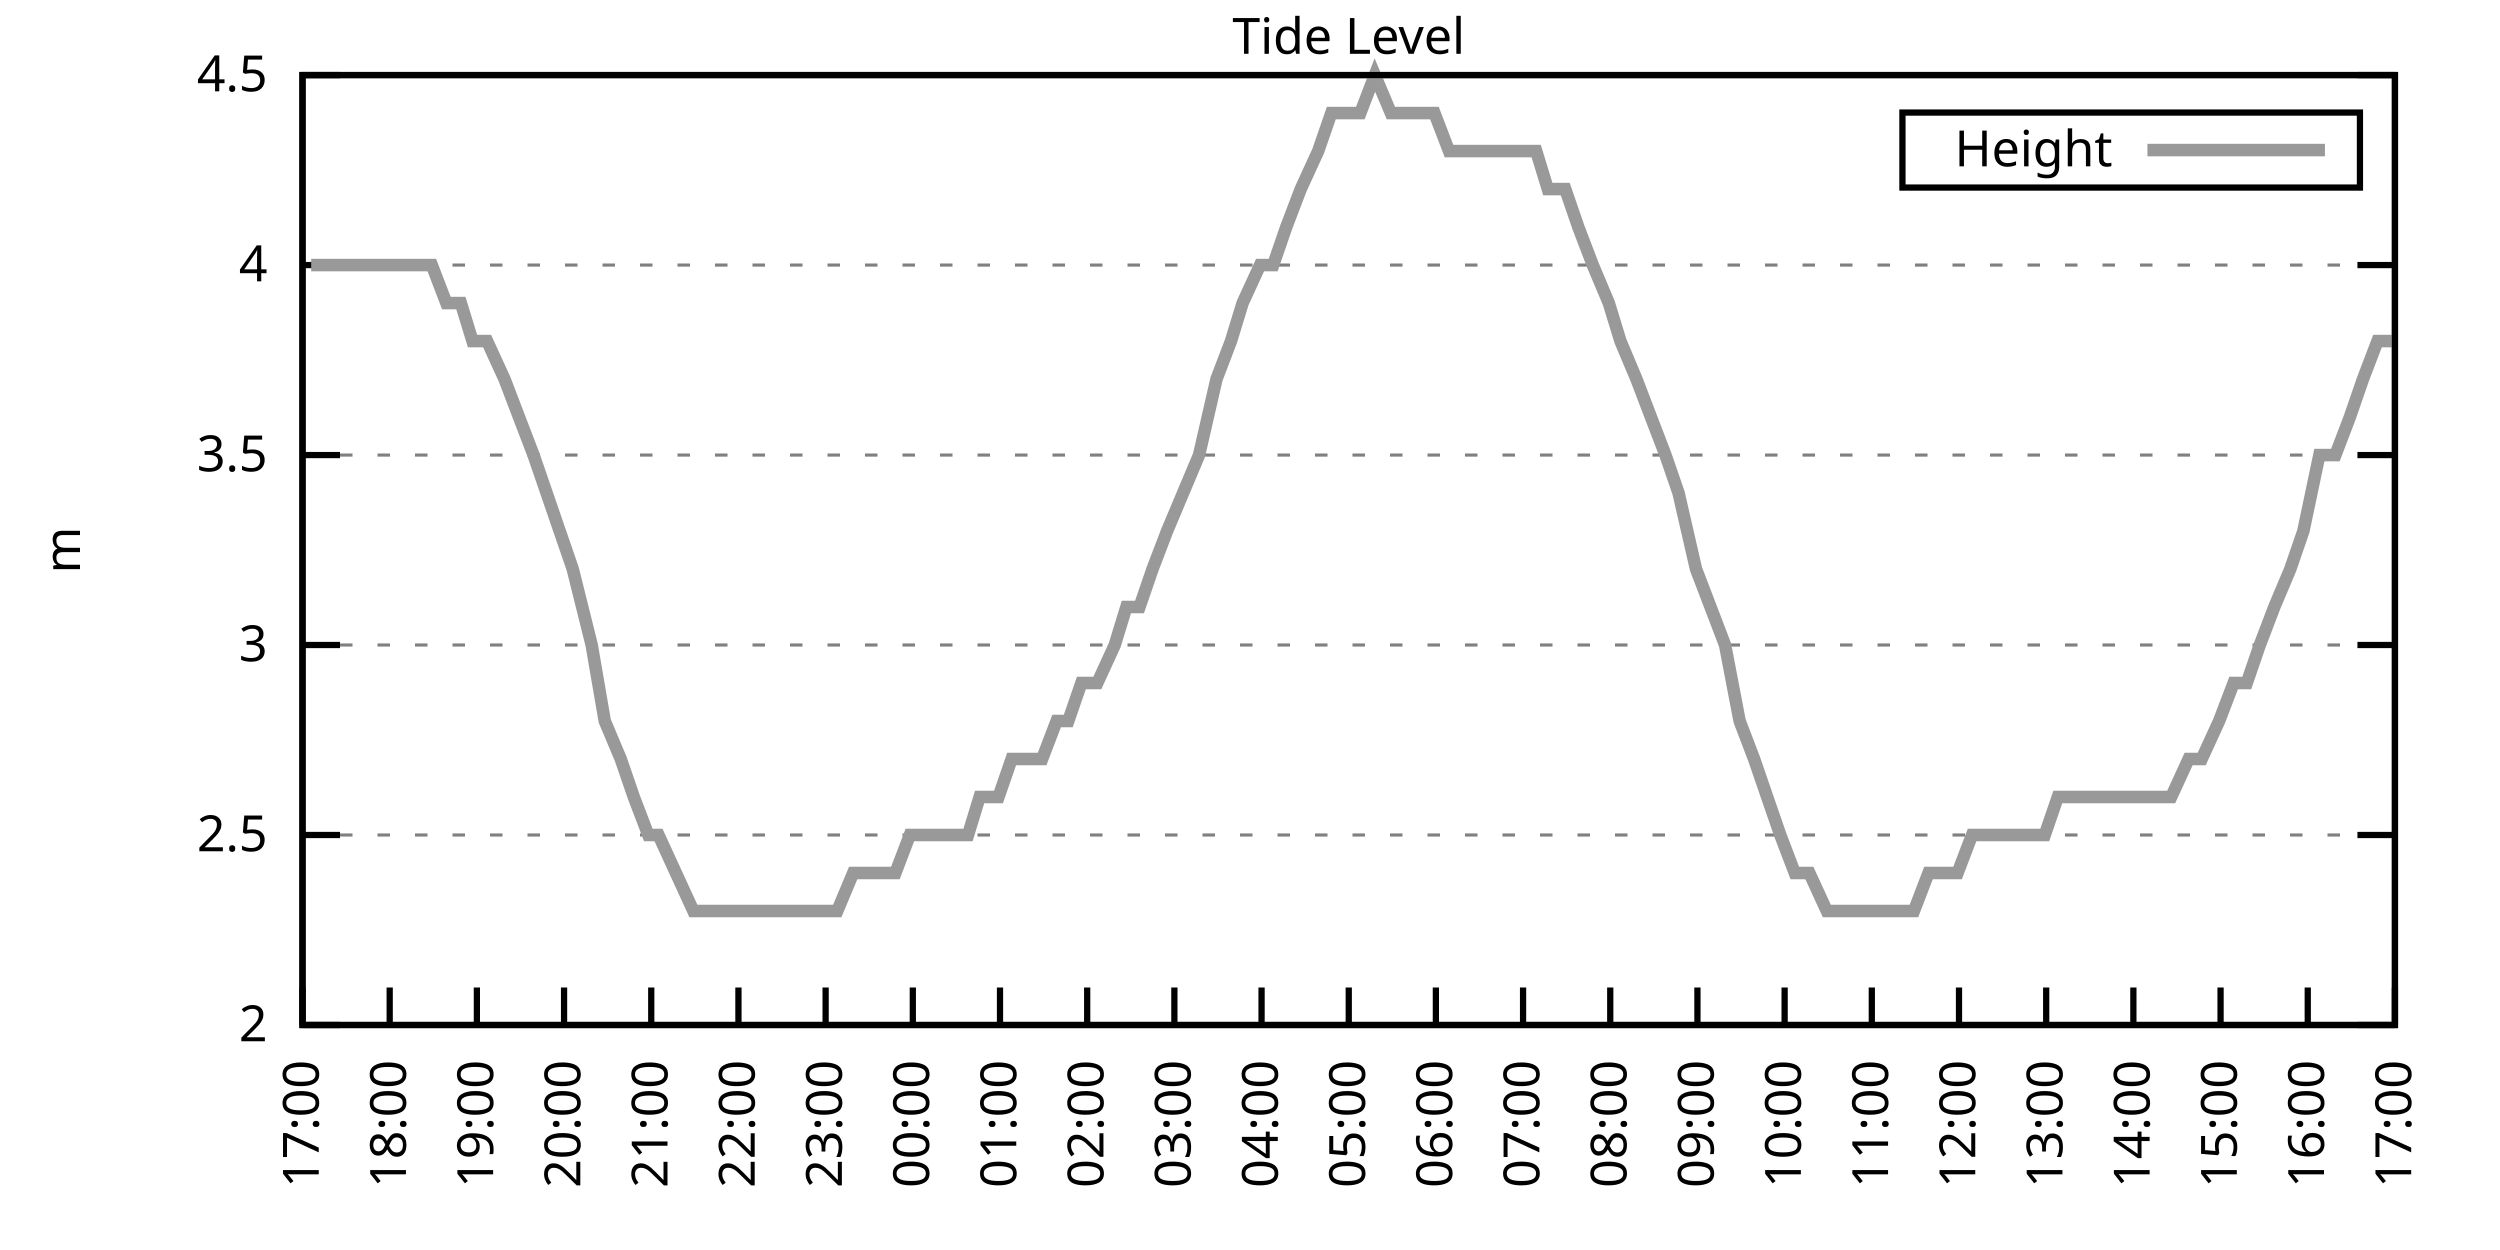
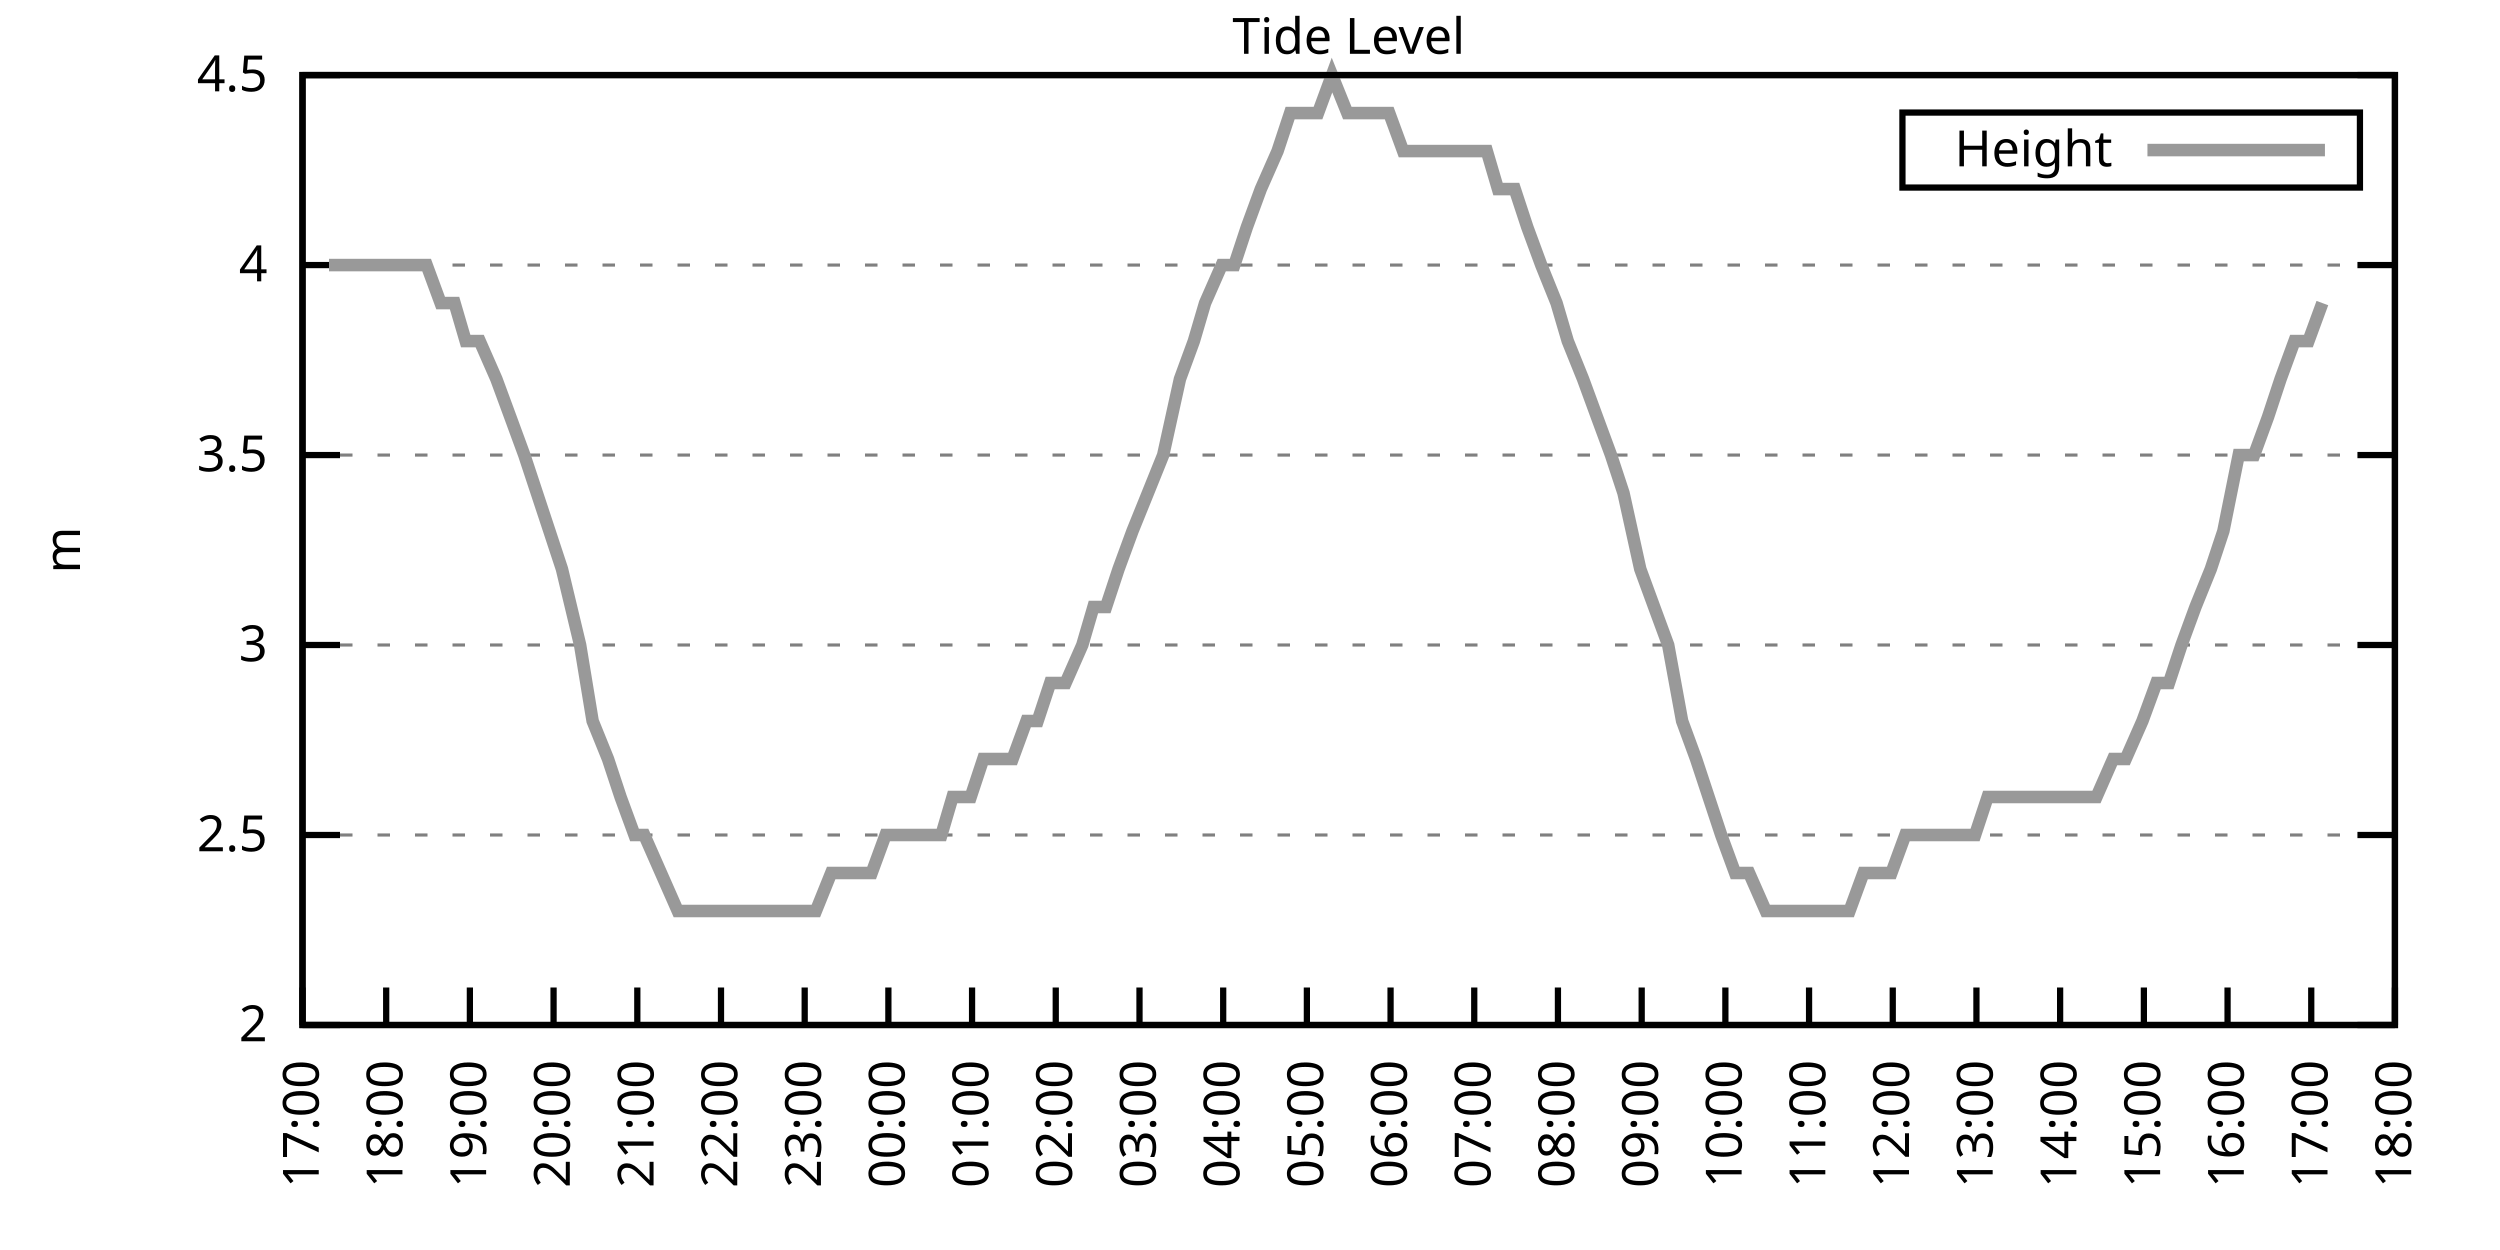
<svg xmlns="http://www.w3.org/2000/svg" xmlns:xlink="http://www.w3.org/1999/xlink" width="400" height="200" viewBox="0 0 400 200">
  <g id="gnuplot_canvas">
    <rect x="0" y="0" width="400" height="200" fill="none" />
    <defs>
      <circle id="gpDot" r="0.5" stroke-width="0.5" stroke="currentColor" />
      <path id="gpPt0" stroke-width="0.333" stroke="currentColor" d="M-1,0 h2 M0,-1 v2" />
      <path id="gpPt1" stroke-width="0.333" stroke="currentColor" d="M-1,-1 L1,1 M1,-1 L-1,1" />
      <path id="gpPt2" stroke-width="0.333" stroke="currentColor" d="M-1,0 L1,0 M0,-1 L0,1 M-1,-1 L1,1 M-1,1 L1,-1" />
      <rect id="gpPt3" stroke-width="0.333" stroke="currentColor" x="-1" y="-1" width="2" height="2" />
      <rect id="gpPt4" stroke-width="0.333" stroke="currentColor" fill="currentColor" x="-1" y="-1" width="2" height="2" />
      <circle id="gpPt5" stroke-width="0.333" stroke="currentColor" cx="0" cy="0" r="1" />
      <use xlink:href="#gpPt5" id="gpPt6" fill="currentColor" stroke="none" />
      <path id="gpPt7" stroke-width="0.333" stroke="currentColor" d="M0,-1.33 L-1.33,0.67 L1.33,0.67 z" />
      <use xlink:href="#gpPt7" id="gpPt8" fill="currentColor" stroke="none" />
      <use xlink:href="#gpPt7" id="gpPt9" stroke="currentColor" transform="rotate(180)" />
      <use xlink:href="#gpPt9" id="gpPt10" fill="currentColor" stroke="none" />
      <use xlink:href="#gpPt3" id="gpPt11" stroke="currentColor" transform="rotate(45)" />
      <use xlink:href="#gpPt11" id="gpPt12" fill="currentColor" stroke="none" />
      <path id="gpPt13" stroke-width="0.333" stroke="currentColor" d="M0,1.330 L1.265,0.411 L0.782,-1.067 L-0.782,-1.076 L-1.265,0.411 z" />
      <use xlink:href="#gpPt13" id="gpPt14" fill="currentColor" stroke="none" />
      <filter id="textbox" filterUnits="objectBoundingBox" x="0" y="0" height="1" width="1">
        <feFlood flood-color="white" flood-opacity="1" result="bgnd" />
        <feComposite in="SourceGraphic" in2="bgnd" operator="atop" />
      </filter>
      <filter id="greybox" filterUnits="objectBoundingBox" x="0" y="0" height="1" width="1">
        <feFlood flood-color="lightgrey" flood-opacity="1" result="grey" />
        <feComposite in="SourceGraphic" in2="grey" operator="atop" />
      </filter>
    </defs>
    <g fill="none" color="white" stroke="currentColor" stroke-width="1.00" stroke-linecap="butt" stroke-linejoin="miter">
</g>
    <g fill="none" color="black" stroke="currentColor" stroke-width="1.00" stroke-linecap="butt" stroke-linejoin="miter">
      <g stroke="none" shape-rendering="crispEdges">
        <polygon fill="rgb(255, 255, 255)" points="48.40,164.00 383.18,164.00 383.18,12.02 48.40,12.02 " />
      </g>
    </g>
    <g fill="none" color="black" stroke="currentColor" stroke-width="1.00" stroke-linecap="butt" stroke-linejoin="miter">
</g>
    <g fill="none" color="black" stroke="black" stroke-width="0.50" stroke-linecap="butt" stroke-linejoin="miter">
</g>
    <g fill="none" color="gray" stroke="currentColor" stroke-width="0.50" stroke-linecap="butt" stroke-linejoin="miter">
      <path stroke="gray" stroke-dasharray="2,4" class="gridline" d="M48.40,164.00 L383.19,164.00  " />
    </g>
    <g fill="none" color="gray" stroke="gray" stroke-width="1.00" stroke-linecap="butt" stroke-linejoin="miter">
</g>
    <g fill="none" color="black" stroke="currentColor" stroke-width="1.00" stroke-linecap="butt" stroke-linejoin="miter">
      <path stroke="black" d="M48.40,164.00 L54.40,164.00 M383.19,164.00 L377.19,164.00  " />
      <g transform="translate(42.80,166.60)" stroke="none" fill="black" font-family="Sans" font-size="8.00" text-anchor="end">
        <text>
          <tspan font-family="Sans"> 2</tspan>
        </text>
      </g>
    </g>
    <g fill="none" color="black" stroke="currentColor" stroke-width="1.00" stroke-linecap="butt" stroke-linejoin="miter">
</g>
    <g fill="none" color="black" stroke="black" stroke-width="0.50" stroke-linecap="butt" stroke-linejoin="miter">
</g>
    <g fill="none" color="gray" stroke="currentColor" stroke-width="0.50" stroke-linecap="butt" stroke-linejoin="miter">
      <path stroke="gray" stroke-dasharray="2,4" class="gridline" d="M48.40,133.60 L383.19,133.60  " />
    </g>
    <g fill="none" color="gray" stroke="gray" stroke-width="1.00" stroke-linecap="butt" stroke-linejoin="miter">
</g>
    <g fill="none" color="black" stroke="currentColor" stroke-width="1.00" stroke-linecap="butt" stroke-linejoin="miter">
      <path stroke="black" d="M48.40,133.60 L54.40,133.60 M383.19,133.60 L377.19,133.60  " />
      <g transform="translate(42.80,136.20)" stroke="none" fill="black" font-family="Sans" font-size="8.00" text-anchor="end">
        <text>
          <tspan font-family="Sans"> 2.5</tspan>
        </text>
      </g>
    </g>
    <g fill="none" color="black" stroke="currentColor" stroke-width="1.00" stroke-linecap="butt" stroke-linejoin="miter">
</g>
    <g fill="none" color="black" stroke="black" stroke-width="0.50" stroke-linecap="butt" stroke-linejoin="miter">
</g>
    <g fill="none" color="gray" stroke="currentColor" stroke-width="0.50" stroke-linecap="butt" stroke-linejoin="miter">
      <path stroke="gray" stroke-dasharray="2,4" class="gridline" d="M48.40,103.20 L383.19,103.20  " />
    </g>
    <g fill="none" color="gray" stroke="gray" stroke-width="1.00" stroke-linecap="butt" stroke-linejoin="miter">
</g>
    <g fill="none" color="black" stroke="currentColor" stroke-width="1.00" stroke-linecap="butt" stroke-linejoin="miter">
      <path stroke="black" d="M48.40,103.20 L54.40,103.20 M383.19,103.20 L377.19,103.20  " />
      <g transform="translate(42.80,105.80)" stroke="none" fill="black" font-family="Sans" font-size="8.00" text-anchor="end">
        <text>
          <tspan font-family="Sans"> 3</tspan>
        </text>
      </g>
    </g>
    <g fill="none" color="black" stroke="currentColor" stroke-width="1.00" stroke-linecap="butt" stroke-linejoin="miter">
</g>
    <g fill="none" color="black" stroke="black" stroke-width="0.50" stroke-linecap="butt" stroke-linejoin="miter">
</g>
    <g fill="none" color="gray" stroke="currentColor" stroke-width="0.50" stroke-linecap="butt" stroke-linejoin="miter">
      <path stroke="gray" stroke-dasharray="2,4" class="gridline" d="M48.40,72.81 L383.19,72.81  " />
    </g>
    <g fill="none" color="gray" stroke="gray" stroke-width="1.00" stroke-linecap="butt" stroke-linejoin="miter">
</g>
    <g fill="none" color="black" stroke="currentColor" stroke-width="1.00" stroke-linecap="butt" stroke-linejoin="miter">
      <path stroke="black" d="M48.40,72.81 L54.40,72.81 M383.19,72.81 L377.19,72.81  " />
      <g transform="translate(42.80,75.41)" stroke="none" fill="black" font-family="Sans" font-size="8.00" text-anchor="end">
        <text>
          <tspan font-family="Sans"> 3.5</tspan>
        </text>
      </g>
    </g>
    <g fill="none" color="black" stroke="currentColor" stroke-width="1.00" stroke-linecap="butt" stroke-linejoin="miter">
</g>
    <g fill="none" color="black" stroke="black" stroke-width="0.50" stroke-linecap="butt" stroke-linejoin="miter">
</g>
    <g fill="none" color="gray" stroke="currentColor" stroke-width="0.50" stroke-linecap="butt" stroke-linejoin="miter">
      <path stroke="gray" stroke-dasharray="2,4" class="gridline" d="M48.40,42.41 L383.19,42.41  " />
    </g>
    <g fill="none" color="gray" stroke="gray" stroke-width="1.00" stroke-linecap="butt" stroke-linejoin="miter">
</g>
    <g fill="none" color="black" stroke="currentColor" stroke-width="1.00" stroke-linecap="butt" stroke-linejoin="miter">
      <path stroke="black" d="M48.40,42.41 L54.40,42.41 M383.19,42.41 L377.19,42.41  " />
      <g transform="translate(42.80,45.01)" stroke="none" fill="black" font-family="Sans" font-size="8.00" text-anchor="end">
        <text>
          <tspan font-family="Sans"> 4</tspan>
        </text>
      </g>
    </g>
    <g fill="none" color="black" stroke="currentColor" stroke-width="1.00" stroke-linecap="butt" stroke-linejoin="miter">
</g>
    <g fill="none" color="black" stroke="black" stroke-width="0.50" stroke-linecap="butt" stroke-linejoin="miter">
</g>
    <g fill="none" color="gray" stroke="currentColor" stroke-width="0.50" stroke-linecap="butt" stroke-linejoin="miter">
      <path stroke="gray" stroke-dasharray="2,4" class="gridline" d="M48.40,12.01 L383.19,12.01  " />
    </g>
    <g fill="none" color="gray" stroke="gray" stroke-width="1.00" stroke-linecap="butt" stroke-linejoin="miter">
</g>
    <g fill="none" color="black" stroke="currentColor" stroke-width="1.00" stroke-linecap="butt" stroke-linejoin="miter">
      <path stroke="black" d="M48.40,12.01 L54.40,12.01 M383.19,12.01 L377.19,12.01  " />
      <g transform="translate(42.80,14.61)" stroke="none" fill="black" font-family="Sans" font-size="8.00" text-anchor="end">
        <text>
          <tspan font-family="Sans"> 4.5</tspan>
        </text>
      </g>
    </g>
    <g fill="none" color="black" stroke="currentColor" stroke-width="1.00" stroke-linecap="butt" stroke-linejoin="miter">
      <path stroke="black" d="M48.40,164.00 L48.40,158.00  " />
      <g transform="translate(51.00,169.60) rotate(270.00)" stroke="none" fill="black" font-family="Sans" font-size="8.00" text-anchor="end">
        <text>
          <tspan font-family="Sans">17:00</tspan>
        </text>
      </g>
    </g>
    <g fill="none" color="black" stroke="currentColor" stroke-width="1.00" stroke-linecap="butt" stroke-linejoin="miter">
-       <path stroke="black" d="M62.35,164.00 L62.35,158.00  " />
-       <g transform="translate(64.95,169.60) rotate(270.00)" stroke="none" fill="black" font-family="Sans" font-size="8.00" text-anchor="end">
+       <path stroke="black" d="M61.79,164.00 L61.79,158.00  " />
+       <g transform="translate(64.39,169.60) rotate(270.00)" stroke="none" fill="black" font-family="Sans" font-size="8.00" text-anchor="end">
        <text>
          <tspan font-family="Sans">18:00</tspan>
        </text>
      </g>
    </g>
    <g fill="none" color="black" stroke="currentColor" stroke-width="1.00" stroke-linecap="butt" stroke-linejoin="miter">
-       <path stroke="black" d="M76.30,164.00 L76.30,158.00  " />
-       <g transform="translate(78.90,169.60) rotate(270.00)" stroke="none" fill="black" font-family="Sans" font-size="8.00" text-anchor="end">
+       <path stroke="black" d="M75.18,164.00 L75.18,158.00  " />
+       <g transform="translate(77.78,169.60) rotate(270.00)" stroke="none" fill="black" font-family="Sans" font-size="8.00" text-anchor="end">
        <text>
          <tspan font-family="Sans">19:00</tspan>
        </text>
      </g>
    </g>
    <g fill="none" color="black" stroke="currentColor" stroke-width="1.00" stroke-linecap="butt" stroke-linejoin="miter">
-       <path stroke="black" d="M90.25,164.00 L90.25,158.00  " />
-       <g transform="translate(92.85,169.60) rotate(270.00)" stroke="none" fill="black" font-family="Sans" font-size="8.00" text-anchor="end">
+       <path stroke="black" d="M88.57,164.00 L88.57,158.00  " />
+       <g transform="translate(91.17,169.60) rotate(270.00)" stroke="none" fill="black" font-family="Sans" font-size="8.00" text-anchor="end">
        <text>
          <tspan font-family="Sans">20:00</tspan>
        </text>
      </g>
    </g>
    <g fill="none" color="black" stroke="currentColor" stroke-width="1.00" stroke-linecap="butt" stroke-linejoin="miter">
-       <path stroke="black" d="M104.20,164.00 L104.20,158.00  " />
-       <g transform="translate(106.80,169.60) rotate(270.00)" stroke="none" fill="black" font-family="Sans" font-size="8.00" text-anchor="end">
+       <path stroke="black" d="M101.97,164.00 L101.97,158.00  " />
+       <g transform="translate(104.57,169.60) rotate(270.00)" stroke="none" fill="black" font-family="Sans" font-size="8.00" text-anchor="end">
        <text>
          <tspan font-family="Sans">21:00</tspan>
        </text>
      </g>
    </g>
    <g fill="none" color="black" stroke="currentColor" stroke-width="1.00" stroke-linecap="butt" stroke-linejoin="miter">
-       <path stroke="black" d="M118.15,164.00 L118.15,158.00  " />
-       <g transform="translate(120.75,169.60) rotate(270.00)" stroke="none" fill="black" font-family="Sans" font-size="8.00" text-anchor="end">
+       <path stroke="black" d="M115.36,164.00 L115.36,158.00  " />
+       <g transform="translate(117.96,169.60) rotate(270.00)" stroke="none" fill="black" font-family="Sans" font-size="8.00" text-anchor="end">
        <text>
          <tspan font-family="Sans">22:00</tspan>
        </text>
      </g>
    </g>
    <g fill="none" color="black" stroke="currentColor" stroke-width="1.00" stroke-linecap="butt" stroke-linejoin="miter">
-       <path stroke="black" d="M132.10,164.00 L132.10,158.00  " />
-       <g transform="translate(134.70,169.60) rotate(270.00)" stroke="none" fill="black" font-family="Sans" font-size="8.00" text-anchor="end">
+       <path stroke="black" d="M128.75,164.00 L128.75,158.00  " />
+       <g transform="translate(131.35,169.60) rotate(270.00)" stroke="none" fill="black" font-family="Sans" font-size="8.00" text-anchor="end">
        <text>
          <tspan font-family="Sans">23:00</tspan>
        </text>
      </g>
    </g>
    <g fill="none" color="black" stroke="currentColor" stroke-width="1.00" stroke-linecap="butt" stroke-linejoin="miter">
-       <path stroke="black" d="M146.05,164.00 L146.05,158.00  " />
-       <g transform="translate(148.65,169.60) rotate(270.00)" stroke="none" fill="black" font-family="Sans" font-size="8.00" text-anchor="end">
+       <path stroke="black" d="M142.14,164.00 L142.14,158.00  " />
+       <g transform="translate(144.74,169.60) rotate(270.00)" stroke="none" fill="black" font-family="Sans" font-size="8.00" text-anchor="end">
        <text>
          <tspan font-family="Sans">00:00</tspan>
        </text>
      </g>
    </g>
    <g fill="none" color="black" stroke="currentColor" stroke-width="1.00" stroke-linecap="butt" stroke-linejoin="miter">
-       <path stroke="black" d="M160.00,164.00 L160.00,158.00  " />
-       <g transform="translate(162.60,169.60) rotate(270.00)" stroke="none" fill="black" font-family="Sans" font-size="8.00" text-anchor="end">
+       <path stroke="black" d="M155.53,164.00 L155.53,158.00  " />
+       <g transform="translate(158.13,169.60) rotate(270.00)" stroke="none" fill="black" font-family="Sans" font-size="8.00" text-anchor="end">
        <text>
          <tspan font-family="Sans">01:00</tspan>
        </text>
      </g>
    </g>
    <g fill="none" color="black" stroke="currentColor" stroke-width="1.00" stroke-linecap="butt" stroke-linejoin="miter">
-       <path stroke="black" d="M173.95,164.00 L173.95,158.00  " />
-       <g transform="translate(176.55,169.60) rotate(270.00)" stroke="none" fill="black" font-family="Sans" font-size="8.00" text-anchor="end">
+       <path stroke="black" d="M168.92,164.00 L168.92,158.00  " />
+       <g transform="translate(171.52,169.60) rotate(270.00)" stroke="none" fill="black" font-family="Sans" font-size="8.00" text-anchor="end">
        <text>
          <tspan font-family="Sans">02:00</tspan>
        </text>
      </g>
    </g>
    <g fill="none" color="black" stroke="currentColor" stroke-width="1.00" stroke-linecap="butt" stroke-linejoin="miter">
-       <path stroke="black" d="M187.90,164.00 L187.90,158.00  " />
-       <g transform="translate(190.50,169.60) rotate(270.00)" stroke="none" fill="black" font-family="Sans" font-size="8.00" text-anchor="end">
+       <path stroke="black" d="M182.32,164.00 L182.32,158.00  " />
+       <g transform="translate(184.92,169.60) rotate(270.00)" stroke="none" fill="black" font-family="Sans" font-size="8.00" text-anchor="end">
        <text>
          <tspan font-family="Sans">03:00</tspan>
        </text>
      </g>
    </g>
    <g fill="none" color="black" stroke="currentColor" stroke-width="1.00" stroke-linecap="butt" stroke-linejoin="miter">
-       <path stroke="black" d="M201.85,164.00 L201.85,158.00  " />
-       <g transform="translate(204.45,169.60) rotate(270.00)" stroke="none" fill="black" font-family="Sans" font-size="8.00" text-anchor="end">
+       <path stroke="black" d="M195.71,164.00 L195.71,158.00  " />
+       <g transform="translate(198.31,169.60) rotate(270.00)" stroke="none" fill="black" font-family="Sans" font-size="8.00" text-anchor="end">
        <text>
          <tspan font-family="Sans">04:00</tspan>
        </text>
      </g>
    </g>
    <g fill="none" color="black" stroke="currentColor" stroke-width="1.00" stroke-linecap="butt" stroke-linejoin="miter">
-       <path stroke="black" d="M215.80,164.00 L215.80,158.00  " />
-       <g transform="translate(218.40,169.60) rotate(270.00)" stroke="none" fill="black" font-family="Sans" font-size="8.00" text-anchor="end">
+       <path stroke="black" d="M209.10,164.00 L209.10,158.00  " />
+       <g transform="translate(211.70,169.60) rotate(270.00)" stroke="none" fill="black" font-family="Sans" font-size="8.00" text-anchor="end">
        <text>
          <tspan font-family="Sans">05:00</tspan>
        </text>
      </g>
    </g>
    <g fill="none" color="black" stroke="currentColor" stroke-width="1.00" stroke-linecap="butt" stroke-linejoin="miter">
-       <path stroke="black" d="M229.74,164.00 L229.74,158.00  " />
-       <g transform="translate(232.34,169.60) rotate(270.00)" stroke="none" fill="black" font-family="Sans" font-size="8.00" text-anchor="end">
+       <path stroke="black" d="M222.49,164.00 L222.49,158.00  " />
+       <g transform="translate(225.09,169.60) rotate(270.00)" stroke="none" fill="black" font-family="Sans" font-size="8.00" text-anchor="end">
        <text>
          <tspan font-family="Sans">06:00</tspan>
        </text>
      </g>
    </g>
    <g fill="none" color="black" stroke="currentColor" stroke-width="1.00" stroke-linecap="butt" stroke-linejoin="miter">
-       <path stroke="black" d="M243.69,164.00 L243.69,158.00  " />
-       <g transform="translate(246.29,169.60) rotate(270.00)" stroke="none" fill="black" font-family="Sans" font-size="8.00" text-anchor="end">
+       <path stroke="black" d="M235.88,164.00 L235.88,158.00  " />
+       <g transform="translate(238.48,169.60) rotate(270.00)" stroke="none" fill="black" font-family="Sans" font-size="8.00" text-anchor="end">
        <text>
          <tspan font-family="Sans">07:00</tspan>
        </text>
      </g>
    </g>
    <g fill="none" color="black" stroke="currentColor" stroke-width="1.00" stroke-linecap="butt" stroke-linejoin="miter">
-       <path stroke="black" d="M257.64,164.00 L257.64,158.00  " />
-       <g transform="translate(260.24,169.60) rotate(270.00)" stroke="none" fill="black" font-family="Sans" font-size="8.00" text-anchor="end">
+       <path stroke="black" d="M249.27,164.00 L249.27,158.00  " />
+       <g transform="translate(251.87,169.60) rotate(270.00)" stroke="none" fill="black" font-family="Sans" font-size="8.00" text-anchor="end">
        <text>
          <tspan font-family="Sans">08:00</tspan>
        </text>
      </g>
    </g>
    <g fill="none" color="black" stroke="currentColor" stroke-width="1.00" stroke-linecap="butt" stroke-linejoin="miter">
-       <path stroke="black" d="M271.59,164.00 L271.59,158.00  " />
-       <g transform="translate(274.19,169.60) rotate(270.00)" stroke="none" fill="black" font-family="Sans" font-size="8.00" text-anchor="end">
+       <path stroke="black" d="M262.67,164.00 L262.67,158.00  " />
+       <g transform="translate(265.27,169.60) rotate(270.00)" stroke="none" fill="black" font-family="Sans" font-size="8.00" text-anchor="end">
        <text>
          <tspan font-family="Sans">09:00</tspan>
        </text>
      </g>
    </g>
    <g fill="none" color="black" stroke="currentColor" stroke-width="1.00" stroke-linecap="butt" stroke-linejoin="miter">
-       <path stroke="black" d="M285.54,164.00 L285.54,158.00  " />
-       <g transform="translate(288.14,169.60) rotate(270.00)" stroke="none" fill="black" font-family="Sans" font-size="8.00" text-anchor="end">
+       <path stroke="black" d="M276.06,164.00 L276.06,158.00  " />
+       <g transform="translate(278.66,169.60) rotate(270.00)" stroke="none" fill="black" font-family="Sans" font-size="8.00" text-anchor="end">
        <text>
          <tspan font-family="Sans">10:00</tspan>
        </text>
      </g>
    </g>
    <g fill="none" color="black" stroke="currentColor" stroke-width="1.00" stroke-linecap="butt" stroke-linejoin="miter">
-       <path stroke="black" d="M299.49,164.00 L299.49,158.00  " />
-       <g transform="translate(302.09,169.60) rotate(270.00)" stroke="none" fill="black" font-family="Sans" font-size="8.00" text-anchor="end">
+       <path stroke="black" d="M289.45,164.00 L289.45,158.00  " />
+       <g transform="translate(292.05,169.60) rotate(270.00)" stroke="none" fill="black" font-family="Sans" font-size="8.00" text-anchor="end">
        <text>
          <tspan font-family="Sans">11:00</tspan>
        </text>
      </g>
    </g>
    <g fill="none" color="black" stroke="currentColor" stroke-width="1.00" stroke-linecap="butt" stroke-linejoin="miter">
-       <path stroke="black" d="M313.44,164.00 L313.44,158.00  " />
-       <g transform="translate(316.04,169.60) rotate(270.00)" stroke="none" fill="black" font-family="Sans" font-size="8.00" text-anchor="end">
+       <path stroke="black" d="M302.84,164.00 L302.84,158.00  " />
+       <g transform="translate(305.44,169.60) rotate(270.00)" stroke="none" fill="black" font-family="Sans" font-size="8.00" text-anchor="end">
        <text>
          <tspan font-family="Sans">12:00</tspan>
        </text>
      </g>
    </g>
    <g fill="none" color="black" stroke="currentColor" stroke-width="1.00" stroke-linecap="butt" stroke-linejoin="miter">
-       <path stroke="black" d="M327.39,164.00 L327.39,158.00  " />
-       <g transform="translate(329.99,169.60) rotate(270.00)" stroke="none" fill="black" font-family="Sans" font-size="8.00" text-anchor="end">
+       <path stroke="black" d="M316.23,164.00 L316.23,158.00  " />
+       <g transform="translate(318.83,169.60) rotate(270.00)" stroke="none" fill="black" font-family="Sans" font-size="8.00" text-anchor="end">
        <text>
          <tspan font-family="Sans">13:00</tspan>
        </text>
      </g>
    </g>
    <g fill="none" color="black" stroke="currentColor" stroke-width="1.00" stroke-linecap="butt" stroke-linejoin="miter">
-       <path stroke="black" d="M341.34,164.00 L341.34,158.00  " />
-       <g transform="translate(343.94,169.60) rotate(270.00)" stroke="none" fill="black" font-family="Sans" font-size="8.00" text-anchor="end">
+       <path stroke="black" d="M329.62,164.00 L329.62,158.00  " />
+       <g transform="translate(332.22,169.60) rotate(270.00)" stroke="none" fill="black" font-family="Sans" font-size="8.00" text-anchor="end">
        <text>
          <tspan font-family="Sans">14:00</tspan>
        </text>
      </g>
    </g>
    <g fill="none" color="black" stroke="currentColor" stroke-width="1.00" stroke-linecap="butt" stroke-linejoin="miter">
-       <path stroke="black" d="M355.29,164.00 L355.29,158.00  " />
-       <g transform="translate(357.89,169.60) rotate(270.00)" stroke="none" fill="black" font-family="Sans" font-size="8.00" text-anchor="end">
+       <path stroke="black" d="M343.02,164.00 L343.02,158.00  " />
+       <g transform="translate(345.62,169.60) rotate(270.00)" stroke="none" fill="black" font-family="Sans" font-size="8.00" text-anchor="end">
        <text>
          <tspan font-family="Sans">15:00</tspan>
        </text>
      </g>
    </g>
    <g fill="none" color="black" stroke="currentColor" stroke-width="1.00" stroke-linecap="butt" stroke-linejoin="miter">
-       <path stroke="black" d="M369.24,164.00 L369.24,158.00  " />
-       <g transform="translate(371.84,169.60) rotate(270.00)" stroke="none" fill="black" font-family="Sans" font-size="8.00" text-anchor="end">
+       <path stroke="black" d="M356.41,164.00 L356.41,158.00  " />
+       <g transform="translate(359.01,169.60) rotate(270.00)" stroke="none" fill="black" font-family="Sans" font-size="8.00" text-anchor="end">
        <text>
          <tspan font-family="Sans">16:00</tspan>
+         </text>
+       </g>
+     </g>
+     <g fill="none" color="black" stroke="currentColor" stroke-width="1.00" stroke-linecap="butt" stroke-linejoin="miter">
+       <path stroke="black" d="M369.80,164.00 L369.80,158.00  " />
+       <g transform="translate(372.40,169.60) rotate(270.00)" stroke="none" fill="black" font-family="Sans" font-size="8.00" text-anchor="end">
+         <text>
+           <tspan font-family="Sans">17:00</tspan>
        </text>
      </g>
    </g>
    <g fill="none" color="black" stroke="currentColor" stroke-width="1.00" stroke-linecap="butt" stroke-linejoin="miter">
      <path stroke="black" d="M383.19,164.00 L383.19,158.00  " />
      <g transform="translate(385.79,169.60) rotate(270.00)" stroke="none" fill="black" font-family="Sans" font-size="8.00" text-anchor="end">
        <text>
-           <tspan font-family="Sans">17:00</tspan>
+           <tspan font-family="Sans">18:00</tspan>
        </text>
      </g>
    </g>
    <g fill="none" color="black" stroke="currentColor" stroke-width="1.00" stroke-linecap="butt" stroke-linejoin="miter">
</g>
    <g fill="none" color="black" stroke="currentColor" stroke-width="1.00" stroke-linecap="butt" stroke-linejoin="miter">
      <path stroke="black" d="M48.40,12.01 L48.40,164.00 L383.19,164.00 L383.19,12.01 L48.40,12.01 Z  " />
    </g>
    <g fill="none" color="black" stroke="currentColor" stroke-width="1.00" stroke-linecap="butt" stroke-linejoin="miter">
</g>
    <g fill="none" color="black" stroke="currentColor" stroke-width="1.00" stroke-linecap="butt" stroke-linejoin="miter">
      <path stroke="black" d="M304.39,30.01 L304.39,18.01 L377.59,18.01 L377.59,30.01 L304.39,30.01 Z  " />
    </g>
    <g id="Tide_level_plot_1">
      <g fill="none" color="white" stroke="black" stroke-width="2.00" stroke-linecap="butt" stroke-linejoin="miter">
</g>
      <g fill="none" color="black" stroke="currentColor" stroke-width="2.00" stroke-linecap="butt" stroke-linejoin="miter">
        <g transform="translate(337.99,26.61)" stroke="none" fill="black" font-family="Sans" font-size="8.00" text-anchor="end">
          <text>
            <tspan font-family="Sans">Height</tspan>
          </text>
        </g>
      </g>
      <g fill="none" color="black" stroke="currentColor" stroke-width="2.00" stroke-linecap="butt" stroke-linejoin="miter">
-         <path stroke="rgb(153, 153, 153)" d="M343.59,24.01 L371.99,24.01 M49.79,42.41 L52.82,42.41 L54.68,42.41 L57.47,42.41 L59.79,42.41 L62.12,42.41   L63.74,42.41 L66.53,42.41 L69.09,42.41 L71.42,48.49 L73.74,48.49 L75.60,54.57 L77.93,54.57 L80.72,60.65   L83.04,66.73 L85.37,72.81 L87.46,78.89 L89.55,84.97 L91.64,91.04 L94.67,103.20 L96.76,115.36 L99.32,121.44   L101.41,127.52 L103.73,133.60 L105.36,133.60 L108.15,139.68 L110.94,145.76 L113.03,145.76 L115.13,145.76 L117.68,145.76   L119.54,145.76 L122.33,145.76 L124.66,145.76 L127.22,145.76 L129.54,145.76 L131.63,145.76 L133.96,145.76 L136.51,139.68   L138.84,139.68 L140.93,139.68 L143.26,139.68 L145.58,133.60 L147.91,133.60 L149.77,133.60 L151.86,133.60 L154.88,133.60   L156.74,127.52 L159.76,127.52 L161.86,121.44 L163.72,121.44 L166.74,121.44 L169.06,115.36 L170.92,115.36 L173.02,109.28   L175.57,109.28 L178.36,103.20 L180.22,97.12 L182.32,97.12 L184.41,91.04 L186.73,84.97 L189.29,78.89 L191.85,72.81   L194.64,60.65 L196.96,54.57 L198.82,48.49 L201.61,42.41 L203.71,42.41 L205.80,36.33 L208.12,30.25 L210.91,24.17   L213.01,18.09 L215.33,18.09 L217.65,18.09 L219.98,12.01 L222.54,18.09 L224.63,18.09 L226.72,18.09 L229.51,18.09   L231.84,24.17 L233.93,24.17 L236.25,24.17 L238.58,24.17 L240.90,24.17 L243.46,24.17 L245.79,24.17 L247.65,30.25   L250.44,30.25 L252.53,36.33 L254.85,42.41 L257.41,48.49 L259.27,54.57 L261.83,60.65 L264.15,66.73 L266.48,72.81   L268.57,78.89 L271.36,91.04 L273.69,97.12 L276.01,103.20 L278.34,115.36 L280.66,121.44 L282.75,127.52 L284.85,133.60   L287.17,139.68 L289.50,139.68 L292.29,145.76 L294.61,145.76 L296.94,145.76 L299.03,145.76 L301.35,145.76 L303.68,145.76   L306.23,145.76 L308.56,139.68 L310.88,139.68 L313.21,139.68 L315.53,133.60 L317.39,133.60 L320.18,133.60 L322.51,133.60   L324.37,133.60 L327.16,133.60 L329.25,127.52 L331.34,127.52 L333.90,127.52 L336.23,127.52 L338.32,127.52 L340.64,127.52   L342.97,127.52 L345.06,127.52 L347.39,127.52 L350.18,121.44 L352.27,121.44 L355.06,115.36 L357.38,109.28 L359.48,109.28   L361.57,103.20 L363.89,97.12 L366.45,91.04 L368.54,84.97 L371.10,72.81 L373.66,72.81 L375.98,66.73 L378.08,60.65   L380.40,54.57 L382.73,54.57  " />
+         <path stroke="rgb(153, 153, 153)" d="M343.59,24.01 L371.99,24.01 M52.64,42.41 L54.43,42.41 L57.10,42.41 L59.34,42.41 L61.57,42.41 L63.13,42.41   L65.81,42.41 L68.26,42.41 L70.50,48.49 L72.73,48.49 L74.51,54.57 L76.75,54.57 L79.42,60.65 L81.66,66.73   L83.89,72.81 L85.90,78.89 L87.91,84.97 L89.91,91.04 L92.82,103.20 L94.82,115.36 L97.28,121.44 L99.29,127.52   L101.52,133.60 L103.08,133.60 L105.76,139.68 L108.44,145.76 L110.45,145.76 L112.46,145.76 L114.91,145.76 L116.70,145.76   L119.38,145.76 L121.61,145.76 L124.06,145.76 L126.29,145.76 L128.30,145.76 L130.54,145.76 L132.99,139.68 L135.22,139.68   L137.23,139.68 L139.46,139.68 L141.69,133.60 L143.93,133.60 L145.71,133.60 L147.72,133.60 L150.62,133.60 L152.41,127.52   L155.31,127.52 L157.32,121.44 L159.10,121.44 L162.01,121.44 L164.24,115.36 L166.02,115.36 L168.03,109.28 L170.49,109.28   L173.17,103.20 L174.95,97.12 L176.96,97.12 L178.97,91.04 L181.20,84.97 L183.66,78.89 L186.11,72.81 L188.79,60.65   L191.02,54.57 L192.81,48.49 L195.48,42.41 L197.49,42.41 L199.50,36.33 L201.73,30.25 L204.41,24.17 L206.42,18.09   L208.65,18.09 L210.88,18.09 L213.12,12.01 L215.57,18.09 L217.58,18.09 L219.59,18.09 L222.27,18.09 L224.50,24.17   L226.51,24.17 L228.74,24.17 L230.97,24.17 L233.20,24.17 L235.66,24.17 L237.89,24.17 L239.68,30.25 L242.36,30.25   L244.36,36.33 L246.60,42.41 L249.05,48.49 L250.84,54.57 L253.29,60.65 L255.52,66.73 L257.76,72.81 L259.76,78.89   L262.44,91.04 L264.67,97.12 L266.91,103.20 L269.14,115.36 L271.37,121.44 L273.38,127.52 L275.39,133.60 L277.62,139.68   L279.85,139.68 L282.53,145.76 L284.76,145.76 L286.99,145.76 L289.00,145.76 L291.23,145.76 L293.47,145.76 L295.92,145.76   L298.15,139.68 L300.39,139.68 L302.62,139.68 L304.85,133.60 L306.63,133.60 L309.31,133.60 L311.54,133.60 L313.33,133.60   L316.01,133.60 L318.02,127.52 L320.03,127.52 L322.48,127.52 L324.71,127.52 L326.72,127.52 L328.95,127.52 L331.19,127.52   L333.19,127.52 L335.43,127.52 L338.10,121.44 L340.11,121.44 L342.79,115.36 L345.02,109.28 L347.03,109.28 L349.04,103.20   L351.27,97.12 L353.73,91.04 L355.74,84.97 L358.19,72.81 L360.65,72.81 L362.88,66.73 L364.89,60.65 L367.12,54.57   L369.35,54.57 L371.58,48.49  " />
      </g>
    </g>
    <g fill="none" color="black" stroke="currentColor" stroke-width="2.00" stroke-linecap="butt" stroke-linejoin="miter">
</g>
    <g fill="none" color="black" stroke="black" stroke-width="1.00" stroke-linecap="butt" stroke-linejoin="miter">
</g>
    <g fill="none" color="black" stroke="currentColor" stroke-width="1.00" stroke-linecap="butt" stroke-linejoin="miter">
      <path stroke="black" d="M48.40,12.01 L48.40,164.00 L383.19,164.00 L383.19,12.01 L48.40,12.01 Z  " />
      <g transform="translate(12.80,88.01) rotate(270.00)" stroke="none" fill="black" font-family="Sans" font-size="8.00" text-anchor="middle">
        <text>
          <tspan font-family="Sans">m</tspan>
        </text>
      </g>
    </g>
    <g fill="none" color="black" stroke="currentColor" stroke-width="1.00" stroke-linecap="butt" stroke-linejoin="miter">
</g>
    <g fill="none" color="black" stroke="currentColor" stroke-width="1.00" stroke-linecap="butt" stroke-linejoin="miter">
      <g transform="translate(215.79,8.61)" stroke="none" fill="black" font-family="Sans" font-size="8.00" text-anchor="middle">
        <text>
          <tspan font-family="Sans">Tide Level</tspan>
        </text>
      </g>
    </g>
    <g fill="none" color="black" stroke="currentColor" stroke-width="1.00" stroke-linecap="butt" stroke-linejoin="miter">
</g>
  </g>
</svg>
